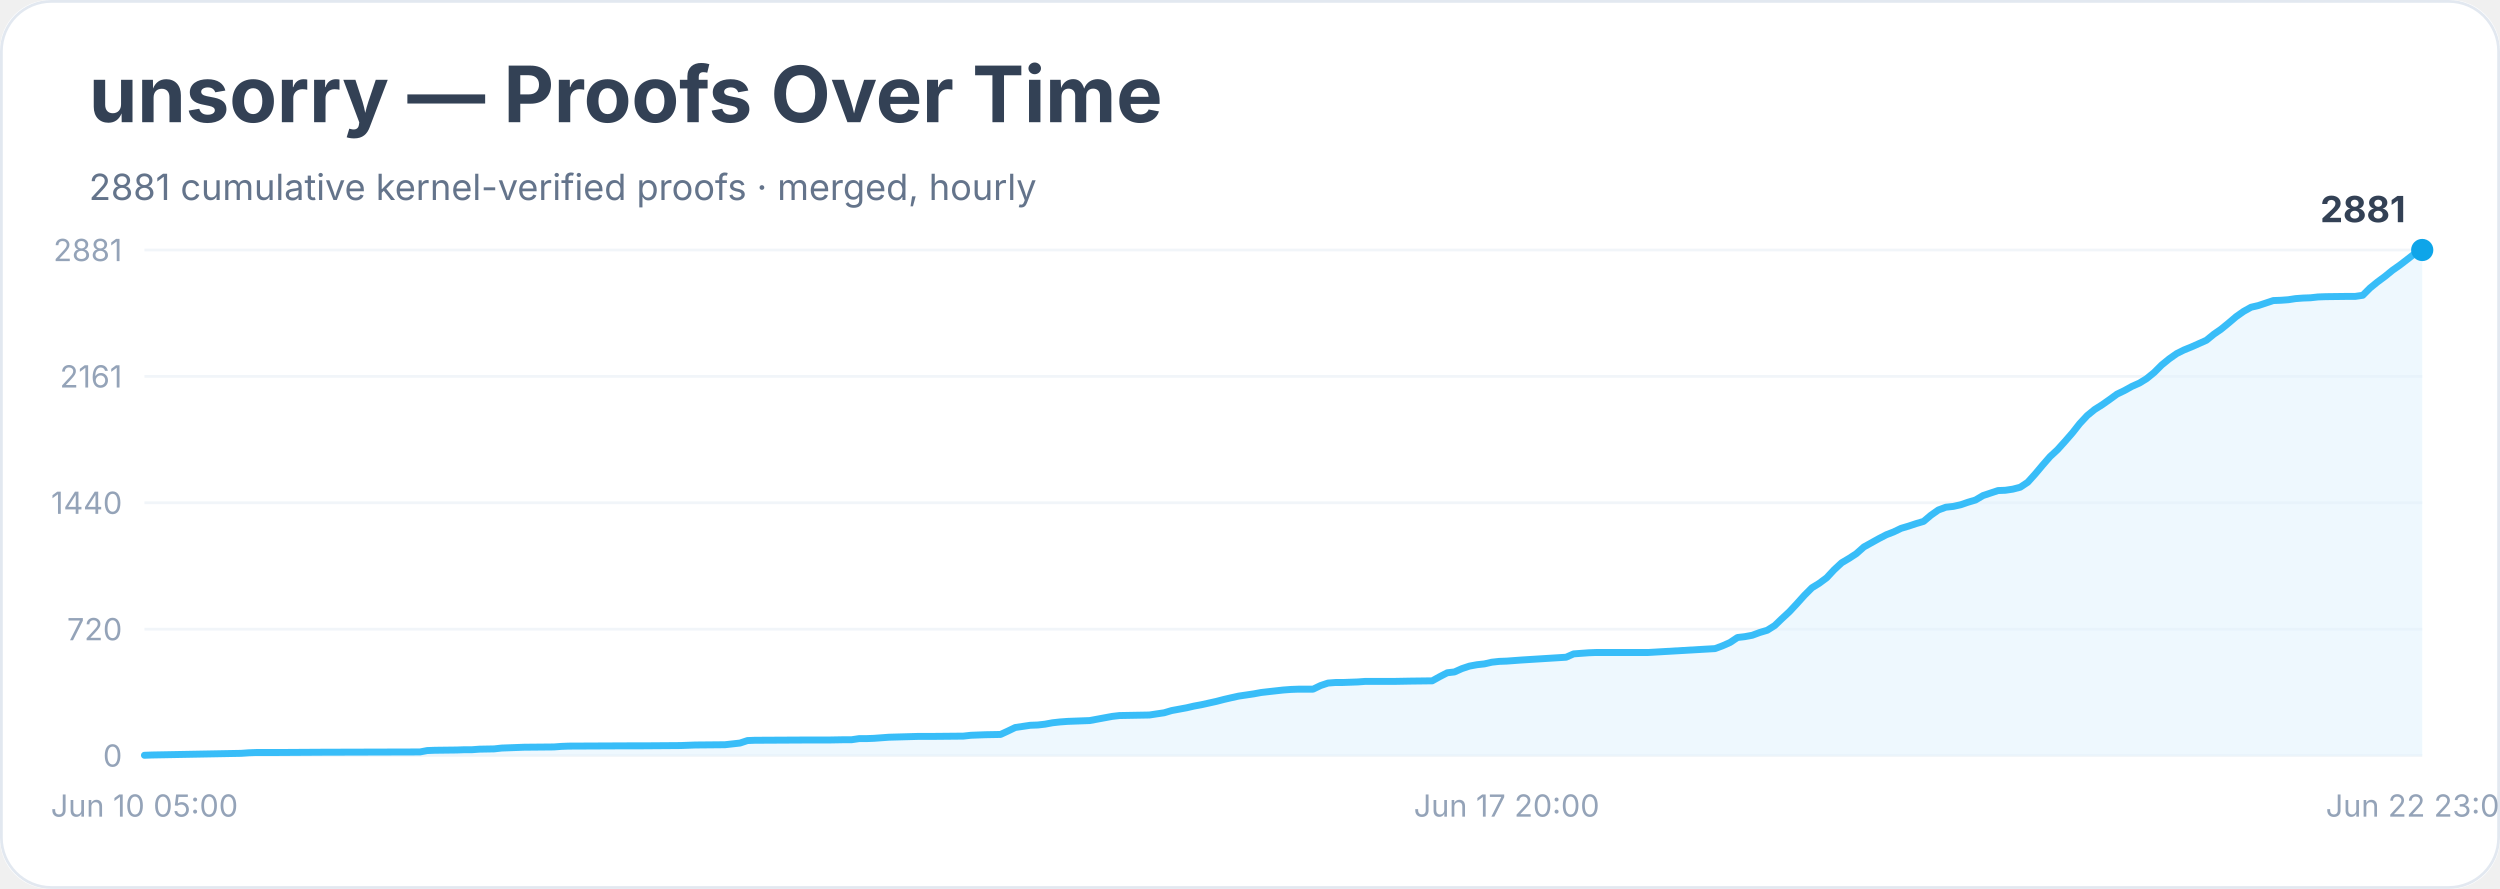
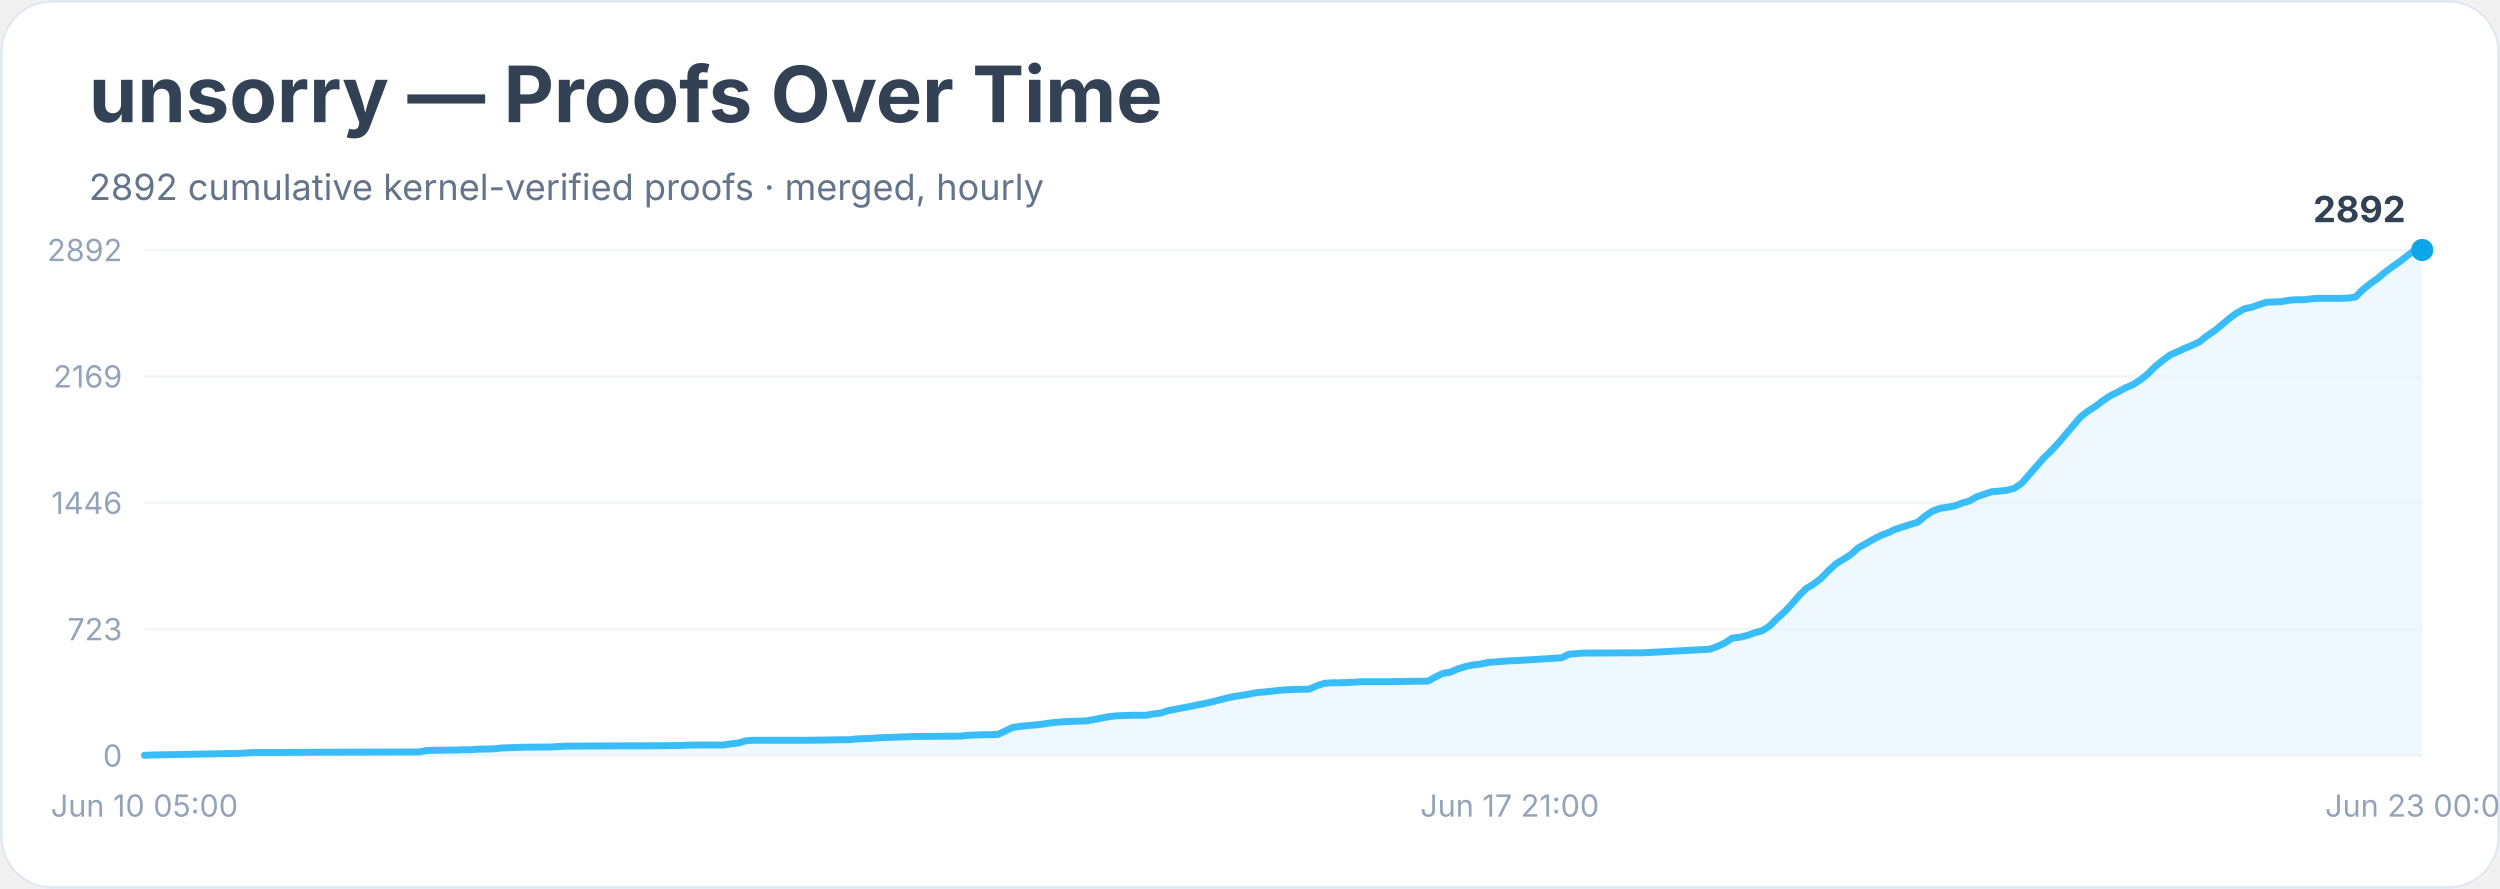
<svg xmlns="http://www.w3.org/2000/svg" width="900" height="320" viewBox="0 0 900 320" role="img" aria-labelledby="title desc">
  <rect width="900" height="100%" rx="18" fill="#ffffff" />
  <rect x="0.5" y="0.5" width="899" height="319" rx="18" fill="none" stroke="#e2e8f0" />
  <text x="32" y="44" font-family="Inter, system-ui, sans-serif" font-size="28" font-weight="700" fill="#334155">unsorry — Proofs Over Time</text>
-   <text x="32" y="72" font-family="Inter, system-ui, sans-serif" font-size="13" fill="#64748b">2881 cumulative kernel-verified proofs · merged, hourly</text>
+   <text x="32" y="72" font-family="Inter, system-ui, sans-serif" font-size="13" fill="#64748b">2892 cumulative kernel-verified proofs · merged, hourly</text>
  <line x1="52" y1="272.0" x2="872" y2="272.0" stroke="#f1f5f9" />
  <text x="44" y="276.0" text-anchor="end" font-family="Inter, system-ui, sans-serif" font-size="11" fill="#94a3b8">0</text>
  <line x1="52" y1="226.5" x2="872" y2="226.5" stroke="#f1f5f9" />
-   <text x="44" y="230.5" text-anchor="end" font-family="Inter, system-ui, sans-serif" font-size="11" fill="#94a3b8">720</text>
+   <text x="44" y="230.5" text-anchor="end" font-family="Inter, system-ui, sans-serif" font-size="11" fill="#94a3b8">723</text>
  <line x1="52" y1="181.0" x2="872" y2="181.0" stroke="#f1f5f9" />
-   <text x="44" y="185.0" text-anchor="end" font-family="Inter, system-ui, sans-serif" font-size="11" fill="#94a3b8">1440</text>
+   <text x="44" y="185.0" text-anchor="end" font-family="Inter, system-ui, sans-serif" font-size="11" fill="#94a3b8">1446</text>
  <line x1="52" y1="135.5" x2="872" y2="135.5" stroke="#f1f5f9" />
-   <text x="44" y="139.5" text-anchor="end" font-family="Inter, system-ui, sans-serif" font-size="11" fill="#94a3b8">2161</text>
+   <text x="44" y="139.5" text-anchor="end" font-family="Inter, system-ui, sans-serif" font-size="11" fill="#94a3b8">2169</text>
  <line x1="52" y1="90.0" x2="872" y2="90.0" stroke="#f1f5f9" />
-   <text x="44" y="94.0" text-anchor="end" font-family="Inter, system-ui, sans-serif" font-size="11" fill="#94a3b8">2881</text>
-   <polygon points="52.0,272.0 52.0,271.9 54.7,271.8 86.8,271.2 89.5,271.0 92.2,270.9 100.2,270.9 116.3,270.8 151.2,270.7 153.8,270.2 156.5,270.1 164.5,270.0 167.2,269.9 169.9,269.9 172.6,269.7 177.9,269.6 180.6,269.3 188.7,269.0 199.4,268.9 202.1,268.7 204.7,268.6 226.2,268.5 231.5,268.5 244.9,268.4 247.6,268.3 250.3,268.2 261.0,268.1 263.7,267.8 266.4,267.5 269.1,266.6 271.7,266.5 290.5,266.4 298.5,266.4 303.9,266.3 306.6,266.3 309.3,265.9 311.9,265.9 314.6,265.8 317.3,265.6 320.0,265.4 330.7,265.1 336.1,265.1 346.8,265.0 349.5,264.7 352.1,264.6 354.8,264.5 360.2,264.4 362.8,263.2 365.5,261.9 368.2,261.5 370.9,261.1 373.6,261.0 376.2,260.7 378.9,260.2 381.6,259.9 384.3,259.7 387.0,259.6 392.3,259.4 395.0,258.9 397.7,258.4 400.4,257.9 403.0,257.6 408.4,257.5 413.8,257.4 416.4,257.0 419.1,256.6 421.8,255.8 424.5,255.3 427.2,254.8 429.8,254.2 432.5,253.7 435.2,253.1 437.9,252.5 440.6,251.8 443.2,251.2 445.9,250.6 448.6,250.2 451.3,249.8 454.0,249.3 456.6,249.0 459.3,248.7 462.0,248.4 464.7,248.2 467.4,248.1 472.7,248.1 475.4,246.8 478.1,245.9 480.8,245.7 483.4,245.7 488.8,245.5 491.5,245.3 502.2,245.3 507.6,245.2 515.6,245.1 518.3,243.6 521.0,242.2 523.6,241.9 526.3,240.7 529.0,239.8 531.7,239.3 534.4,239.0 537.0,238.4 539.7,238.1 542.4,238.0 545.1,237.8 547.8,237.6 563.8,236.6 566.5,235.4 569.2,235.2 571.9,235.0 574.5,234.9 593.3,234.9 617.4,233.5 620.1,232.5 622.8,231.3 625.5,229.5 628.1,229.2 630.8,228.7 633.5,227.7 636.2,226.9 638.9,225.2 641.5,222.7 644.2,220.2 646.9,217.3 649.6,214.3 652.3,211.6 654.9,210.0 657.6,208.0 660.3,205.1 663.0,202.6 665.7,201.0 668.3,199.3 671.0,196.9 673.7,195.4 676.4,193.9 679.1,192.5 681.7,191.5 684.4,190.2 687.1,189.4 689.8,188.5 692.5,187.7 695.1,185.5 697.8,183.6 700.5,182.6 703.2,182.3 705.9,181.7 708.5,180.8 711.2,180.0 713.9,178.4 716.6,177.5 719.3,176.6 721.9,176.5 724.6,176.1 727.3,175.4 730.0,173.6 732.7,170.6 735.3,167.5 738.0,164.4 740.7,161.9 743.4,158.9 746.1,155.8 748.7,152.5 751.4,149.6 754.1,147.4 756.8,145.7 759.5,143.8 762.1,141.9 764.8,140.6 767.5,139.1 770.2,137.9 772.8,136.3 775.5,134.1 778.2,131.4 780.9,129.2 783.6,127.3 786.2,126.0 788.9,124.9 791.6,123.7 794.3,122.5 797.0,120.3 799.6,118.5 802.3,116.3 805.0,114.0 807.7,112.1 810.4,110.6 813.0,110.0 815.7,109.1 818.4,108.2 821.1,108.1 823.8,107.9 826.4,107.5 829.1,107.3 831.8,107.2 834.5,106.9 837.2,106.8 845.2,106.7 847.9,106.7 850.6,106.3 853.2,103.7 855.9,101.5 858.6,99.5 861.3,97.3 864.0,95.4 866.6,93.4 869.3,91.3 872.0,90.0 872.0,272.0" fill="#e0f2fe" opacity="0.55" />
-   <polyline points="52.0,271.9 54.7,271.8 86.8,271.2 89.5,271.0 92.2,270.9 100.2,270.9 116.3,270.8 151.2,270.7 153.8,270.2 156.5,270.1 164.5,270.0 167.2,269.9 169.9,269.9 172.6,269.7 177.9,269.6 180.6,269.3 188.7,269.0 199.4,268.9 202.1,268.7 204.7,268.6 226.2,268.5 231.5,268.5 244.9,268.4 247.6,268.3 250.3,268.2 261.0,268.1 263.7,267.8 266.4,267.5 269.1,266.6 271.7,266.5 290.5,266.4 298.5,266.4 303.9,266.3 306.6,266.3 309.3,265.9 311.9,265.9 314.6,265.8 317.3,265.6 320.0,265.4 330.7,265.1 336.1,265.1 346.8,265.0 349.5,264.7 352.1,264.6 354.8,264.5 360.2,264.4 362.8,263.2 365.5,261.9 368.2,261.5 370.9,261.1 373.6,261.0 376.2,260.7 378.9,260.2 381.6,259.9 384.3,259.7 387.0,259.6 392.3,259.4 395.0,258.9 397.7,258.4 400.4,257.9 403.0,257.6 408.4,257.5 413.8,257.4 416.4,257.0 419.1,256.6 421.8,255.8 424.5,255.3 427.2,254.8 429.8,254.2 432.5,253.7 435.2,253.1 437.9,252.5 440.6,251.8 443.2,251.2 445.9,250.6 448.6,250.2 451.3,249.8 454.0,249.3 456.6,249.0 459.3,248.7 462.0,248.4 464.7,248.2 467.4,248.1 472.7,248.1 475.4,246.8 478.1,245.9 480.8,245.7 483.4,245.7 488.8,245.5 491.5,245.3 502.2,245.3 507.6,245.2 515.6,245.1 518.3,243.6 521.0,242.2 523.6,241.9 526.3,240.7 529.0,239.8 531.7,239.3 534.4,239.0 537.0,238.4 539.7,238.1 542.4,238.0 545.1,237.8 547.8,237.6 563.8,236.6 566.5,235.4 569.2,235.2 571.9,235.0 574.5,234.9 593.3,234.9 617.4,233.5 620.1,232.5 622.8,231.3 625.5,229.5 628.1,229.2 630.8,228.7 633.5,227.7 636.2,226.9 638.9,225.2 641.5,222.7 644.2,220.2 646.9,217.3 649.6,214.3 652.3,211.6 654.9,210.0 657.6,208.0 660.3,205.1 663.0,202.6 665.7,201.0 668.3,199.3 671.0,196.9 673.7,195.4 676.4,193.9 679.1,192.5 681.7,191.5 684.4,190.2 687.1,189.4 689.8,188.5 692.5,187.7 695.1,185.5 697.8,183.6 700.5,182.6 703.2,182.3 705.9,181.7 708.5,180.8 711.2,180.0 713.9,178.4 716.6,177.5 719.3,176.6 721.9,176.5 724.6,176.1 727.3,175.4 730.0,173.6 732.7,170.6 735.3,167.5 738.0,164.4 740.7,161.9 743.4,158.9 746.1,155.8 748.7,152.5 751.4,149.6 754.1,147.4 756.8,145.7 759.5,143.8 762.1,141.9 764.8,140.6 767.5,139.1 770.2,137.9 772.8,136.3 775.5,134.1 778.2,131.4 780.9,129.2 783.6,127.3 786.2,126.0 788.9,124.9 791.6,123.7 794.3,122.5 797.0,120.3 799.6,118.5 802.3,116.3 805.0,114.0 807.7,112.1 810.4,110.6 813.0,110.0 815.7,109.1 818.4,108.2 821.1,108.1 823.8,107.9 826.4,107.5 829.1,107.3 831.8,107.2 834.5,106.9 837.2,106.8 845.2,106.7 847.9,106.7 850.6,106.3 853.2,103.7 855.9,101.5 858.6,99.5 861.3,97.3 864.0,95.4 866.6,93.4 869.3,91.3 872.0,90.0" fill="none" stroke="#38bdf8" stroke-width="2.5" stroke-linejoin="round" stroke-linecap="round" />
+   <text x="44" y="94.0" text-anchor="end" font-family="Inter, system-ui, sans-serif" font-size="11" fill="#94a3b8">2892</text>
+   <polygon points="52.0,272.0 52.0,271.9 54.7,271.8 86.7,271.2 89.4,271.0 92.1,270.9 100.1,270.9 116.1,270.8 150.8,270.7 153.5,270.2 156.2,270.1 164.2,270.0 166.9,269.9 169.5,269.9 172.2,269.7 177.5,269.6 180.2,269.3 188.2,269.0 198.9,268.9 201.6,268.7 204.2,268.6 225.6,268.5 231.0,268.5 244.3,268.4 247.0,268.3 249.7,268.2 260.3,268.2 263.0,267.8 265.7,267.5 268.4,266.7 271.0,266.5 289.7,266.5 297.7,266.4 303.1,266.3 305.7,266.3 308.4,266.0 311.1,265.9 313.8,265.8 316.4,265.6 319.1,265.5 329.8,265.1 335.1,265.1 345.8,265.0 348.5,264.7 351.2,264.6 353.8,264.5 359.2,264.4 361.8,263.2 364.5,261.9 367.2,261.5 369.9,261.2 372.5,261.0 375.2,260.7 377.9,260.3 380.5,260.0 383.2,259.8 385.9,259.7 391.2,259.5 393.9,259.0 396.6,258.5 399.2,258.0 401.9,257.7 407.2,257.5 412.6,257.5 415.3,257.0 417.9,256.7 420.6,255.8 423.3,255.3 425.9,254.8 428.6,254.3 431.3,253.7 434.0,253.2 436.6,252.6 439.3,251.9 442.0,251.2 444.6,250.7 447.3,250.3 450.0,249.8 452.7,249.3 455.3,249.1 458.0,248.8 460.7,248.5 463.3,248.3 466.0,248.2 471.3,248.1 474.0,246.9 476.7,246.0 479.4,245.8 482.0,245.8 487.4,245.6 490.0,245.4 500.7,245.4 506.1,245.3 514.1,245.2 516.8,243.7 519.4,242.4 522.1,242.0 524.8,240.8 527.4,240.0 530.1,239.4 532.8,239.1 535.5,238.5 538.1,238.3 540.8,238.1 543.5,237.9 546.1,237.8 562.2,236.8 564.8,235.5 567.5,235.3 570.2,235.1 572.8,235.1 591.5,235.0 615.6,233.7 618.3,232.7 620.9,231.5 623.6,229.7 626.3,229.4 628.9,228.8 631.6,227.8 634.3,227.1 637.0,225.4 639.6,222.8 642.3,220.4 645.0,217.5 647.6,214.5 650.3,211.8 653.0,210.2 655.6,208.2 658.3,205.4 661.0,202.9 663.7,201.3 666.3,199.6 669.0,197.2 671.7,195.7 674.3,194.2 677.0,192.8 679.7,191.8 682.4,190.5 685.0,189.7 687.7,188.8 690.4,188.0 693.0,185.8 695.7,184.0 698.4,183.0 701.1,182.6 703.7,182.1 706.4,181.1 709.1,180.3 711.7,178.8 714.4,177.9 717.1,177.0 719.8,176.8 722.4,176.5 725.1,175.8 727.8,174.0 730.4,171.0 733.1,167.9 735.8,164.8 738.4,162.3 741.1,159.4 743.8,156.2 746.5,153.0 749.1,150.0 751.8,147.9 754.5,146.2 757.1,144.2 759.8,142.4 762.5,141.1 765.2,139.6 767.8,138.5 770.5,136.8 773.2,134.6 775.8,132.0 778.5,129.8 781.2,127.8 783.9,126.6 786.5,125.4 789.2,124.3 791.9,123.0 794.5,120.9 797.2,119.1 799.9,116.9 802.6,114.6 805.2,112.7 807.9,111.2 810.6,110.6 813.2,109.7 815.9,108.8 818.6,108.7 821.3,108.6 823.9,108.1 826.6,107.9 829.3,107.9 831.9,107.6 834.6,107.4 842.6,107.4 845.3,107.3 848.0,106.9 850.6,104.3 853.3,102.1 856.0,100.2 858.6,98.0 861.3,96.0 864.0,94.1 866.7,92.0 869.3,90.1 872.0,90.0 872.0,272.0" fill="#e0f2fe" opacity="0.55" />
+   <polyline points="52.0,271.9 54.7,271.8 86.7,271.2 89.4,271.0 92.1,270.9 100.1,270.9 116.1,270.8 150.8,270.7 153.5,270.2 156.2,270.1 164.2,270.0 166.9,269.9 169.5,269.9 172.2,269.7 177.5,269.6 180.2,269.3 188.2,269.0 198.9,268.9 201.6,268.7 204.2,268.6 225.6,268.5 231.0,268.5 244.3,268.4 247.0,268.3 249.7,268.2 260.3,268.2 263.0,267.8 265.7,267.5 268.4,266.7 271.0,266.5 289.7,266.5 297.7,266.4 303.1,266.3 305.7,266.3 308.4,266.0 311.1,265.9 313.8,265.8 316.4,265.6 319.1,265.5 329.8,265.1 335.1,265.1 345.8,265.0 348.5,264.7 351.2,264.6 353.8,264.5 359.2,264.4 361.8,263.2 364.5,261.9 367.2,261.5 369.9,261.2 372.5,261.0 375.2,260.7 377.9,260.3 380.5,260.0 383.2,259.8 385.9,259.7 391.2,259.5 393.9,259.0 396.6,258.5 399.2,258.0 401.9,257.7 407.2,257.5 412.6,257.5 415.3,257.0 417.9,256.7 420.6,255.8 423.3,255.3 425.9,254.8 428.6,254.3 431.3,253.7 434.0,253.2 436.6,252.6 439.3,251.9 442.0,251.2 444.6,250.7 447.3,250.3 450.0,249.8 452.7,249.3 455.3,249.1 458.0,248.8 460.7,248.5 463.3,248.3 466.0,248.2 471.3,248.1 474.0,246.9 476.7,246.0 479.4,245.8 482.0,245.8 487.4,245.6 490.0,245.4 500.7,245.4 506.1,245.3 514.1,245.2 516.8,243.7 519.4,242.4 522.1,242.0 524.8,240.8 527.4,240.0 530.1,239.4 532.8,239.1 535.5,238.5 538.1,238.3 540.8,238.1 543.5,237.9 546.1,237.8 562.2,236.8 564.8,235.5 567.5,235.3 570.2,235.1 572.8,235.1 591.5,235.0 615.6,233.7 618.3,232.7 620.9,231.5 623.6,229.7 626.3,229.4 628.9,228.8 631.6,227.8 634.3,227.1 637.0,225.4 639.6,222.8 642.3,220.4 645.0,217.5 647.6,214.5 650.3,211.8 653.0,210.2 655.6,208.2 658.3,205.4 661.0,202.9 663.7,201.3 666.3,199.6 669.0,197.2 671.7,195.7 674.3,194.2 677.0,192.8 679.7,191.8 682.4,190.5 685.0,189.7 687.7,188.8 690.4,188.0 693.0,185.8 695.7,184.0 698.4,183.0 701.1,182.6 703.7,182.1 706.4,181.1 709.1,180.3 711.7,178.8 714.4,177.9 717.1,177.0 719.8,176.8 722.4,176.5 725.1,175.8 727.8,174.0 730.4,171.0 733.1,167.9 735.8,164.8 738.4,162.3 741.1,159.4 743.8,156.2 746.5,153.0 749.1,150.0 751.8,147.9 754.5,146.2 757.1,144.2 759.8,142.4 762.5,141.1 765.2,139.6 767.8,138.5 770.5,136.8 773.2,134.6 775.8,132.0 778.5,129.8 781.2,127.8 783.9,126.6 786.5,125.4 789.2,124.3 791.9,123.0 794.5,120.9 797.2,119.1 799.9,116.9 802.6,114.6 805.2,112.7 807.9,111.2 810.6,110.6 813.2,109.7 815.9,108.8 818.6,108.7 821.3,108.6 823.9,108.1 826.6,107.9 829.3,107.9 831.9,107.6 834.6,107.4 842.6,107.4 845.3,107.3 848.0,106.9 850.6,104.3 853.3,102.1 856.0,100.2 858.6,98.0 861.3,96.0 864.0,94.1 866.7,92.0 869.3,90.1 872.0,90.0" fill="none" stroke="#38bdf8" stroke-width="2.5" stroke-linejoin="round" stroke-linecap="round" />
  <circle cx="872.0" cy="90.0" r="4" fill="#0ea5e9" />
-   <text x="866.0" y="80.0" text-anchor="end" font-family="Inter, system-ui, sans-serif" font-size="13" font-weight="700" fill="#334155">2881</text>
+   <text x="866.0" y="80.0" text-anchor="end" font-family="Inter, system-ui, sans-serif" font-size="13" font-weight="700" fill="#334155">2892</text>
  <text x="52.0" y="294" text-anchor="middle" font-family="Inter, system-ui, sans-serif" font-size="11" fill="#94a3b8">Jun 10 05:00</text>
-   <text x="542.4" y="294" text-anchor="middle" font-family="Inter, system-ui, sans-serif" font-size="11" fill="#94a3b8">Jun 17 20:00</text>
-   <text x="872.0" y="294" text-anchor="middle" font-family="Inter, system-ui, sans-serif" font-size="11" fill="#94a3b8">Jun 22 23:00</text>
+   <text x="543.5" y="294" text-anchor="middle" font-family="Inter, system-ui, sans-serif" font-size="11" fill="#94a3b8">Jun 17 21:00</text>
+   <text x="872.0" y="294" text-anchor="middle" font-family="Inter, system-ui, sans-serif" font-size="11" fill="#94a3b8">Jun 23 00:00</text>
</svg>
